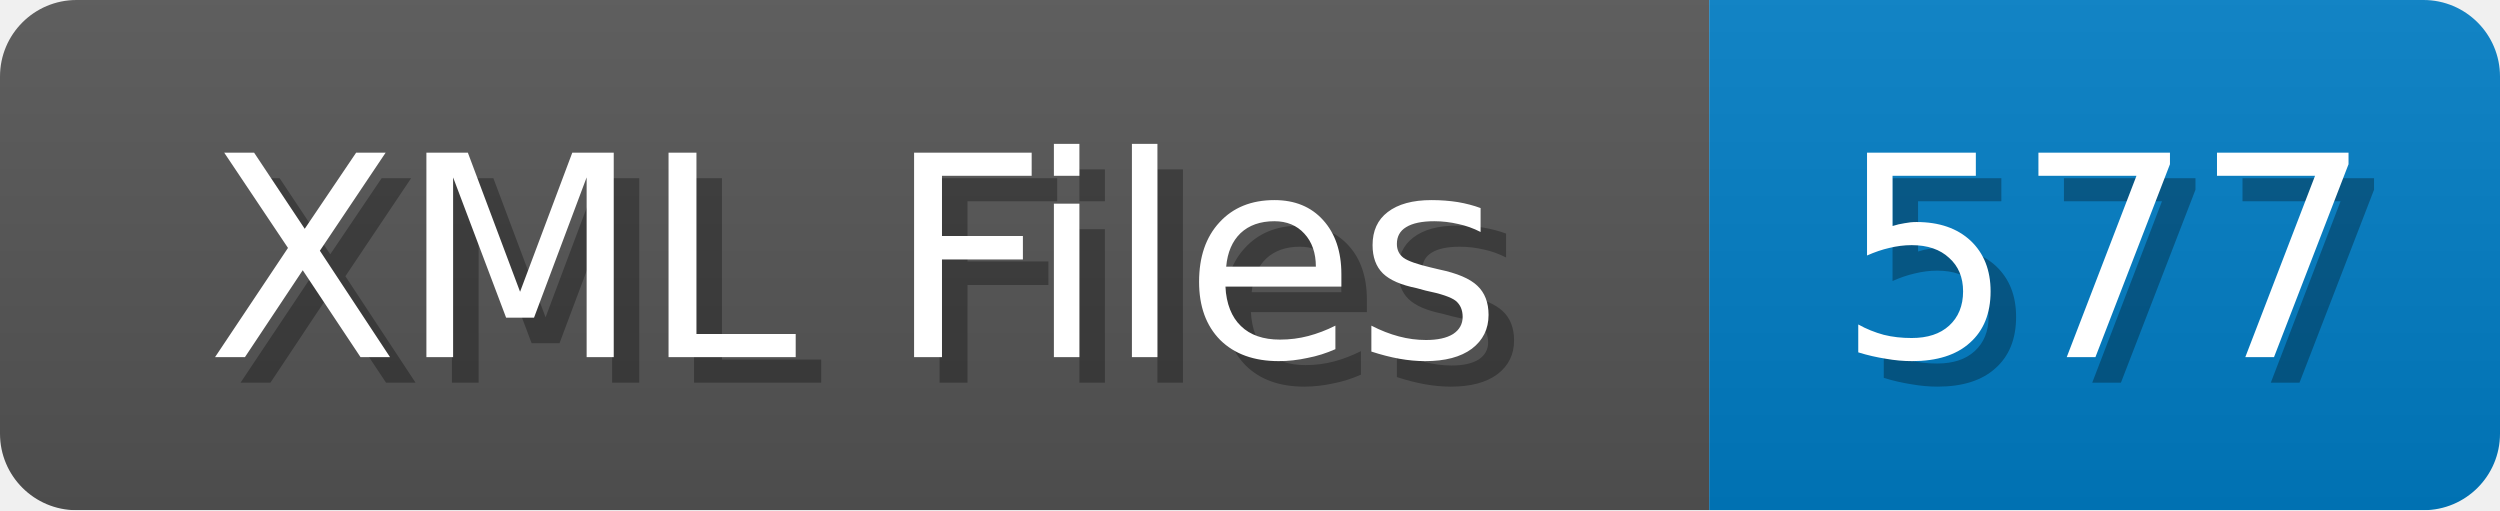
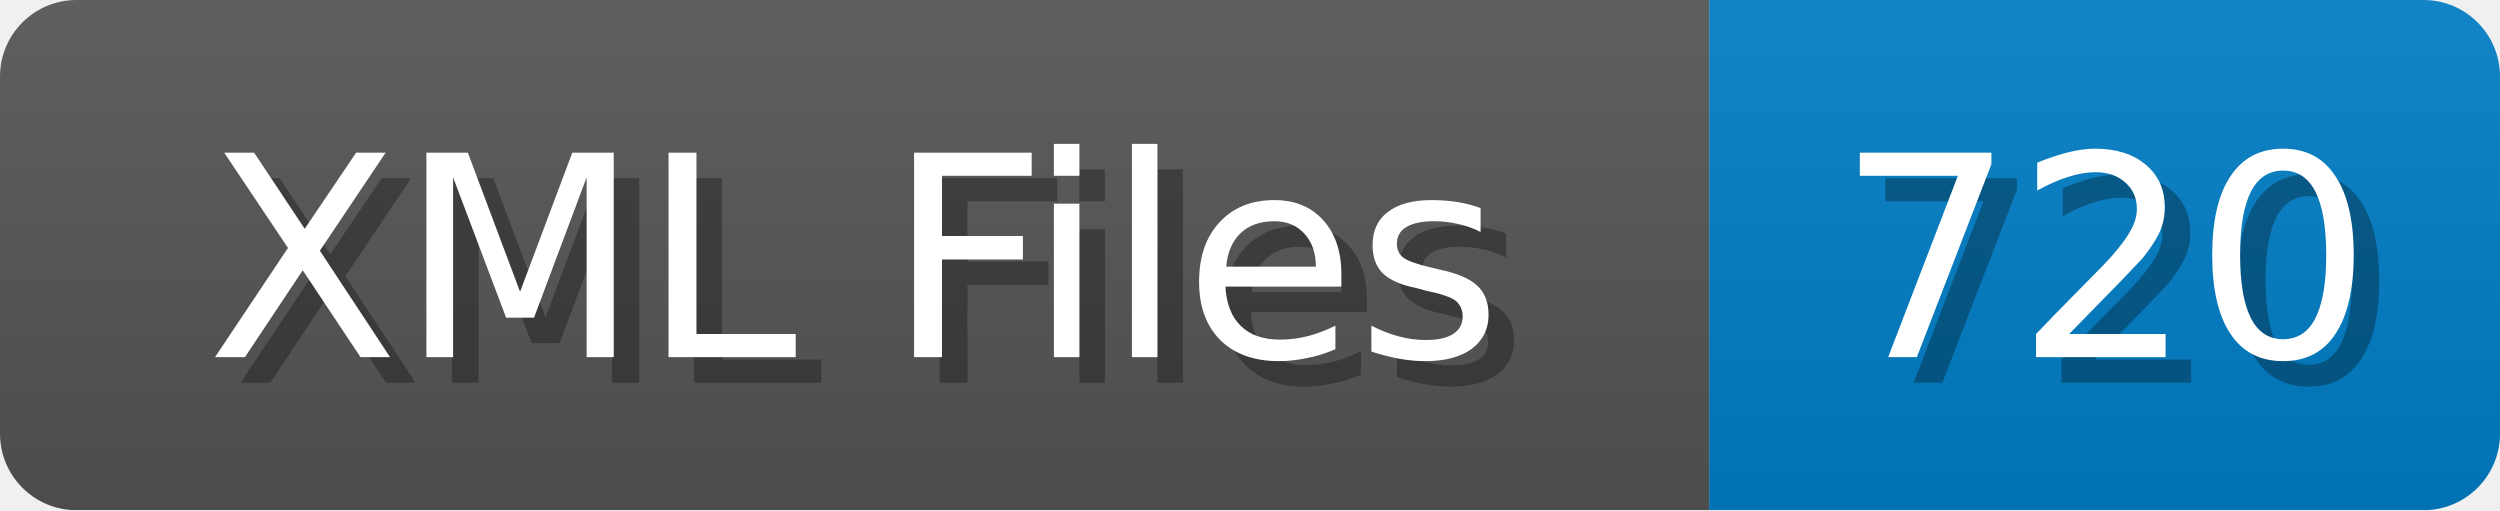
<svg xmlns="http://www.w3.org/2000/svg" width="98" height="20">
  <linearGradient id="b" x2="0" y2="100%">
    <stop offset="0" stop-color="#bbb" stop-opacity=".1" />
    <stop offset="1" stop-opacity=".1" />
  </linearGradient>
  <mask id="anybadge_1">
    <rect width="98" height="20" rx="3" fill="#fff" />
  </mask>
  <g mask="url(#anybadge_1)">
    <path fill="#555" d="M0 0h67v20H0z" />
    <path fill="#007ec6" d="M67 0h31v20H67z" />
    <path fill="url(#b)" d="M0 0h98v20H0z" />
  </g>
  <g fill="#fff" text-anchor="middle" font-family="DejaVu Sans,Verdana,Geneva,sans-serif" font-size="11">
    <text x="34.5" y="15" fill="#010101" fill-opacity=".3">XML Files</text>
    <text x="33.5" y="14">XML Files</text>
  </g>
  <g fill="#fff" text-anchor="middle" font-family="DejaVu Sans,Verdana,Geneva,sans-serif" font-size="11">
-     <text x="83.5" y="15" fill="#010101" fill-opacity=".3">577</text>
-     <text x="82.5" y="14">577</text>
+     <text x="83.5" y="15" fill="#010101" fill-opacity=".3">720</text>
+     <text x="82.5" y="14">720</text>
  </g>
</svg>
